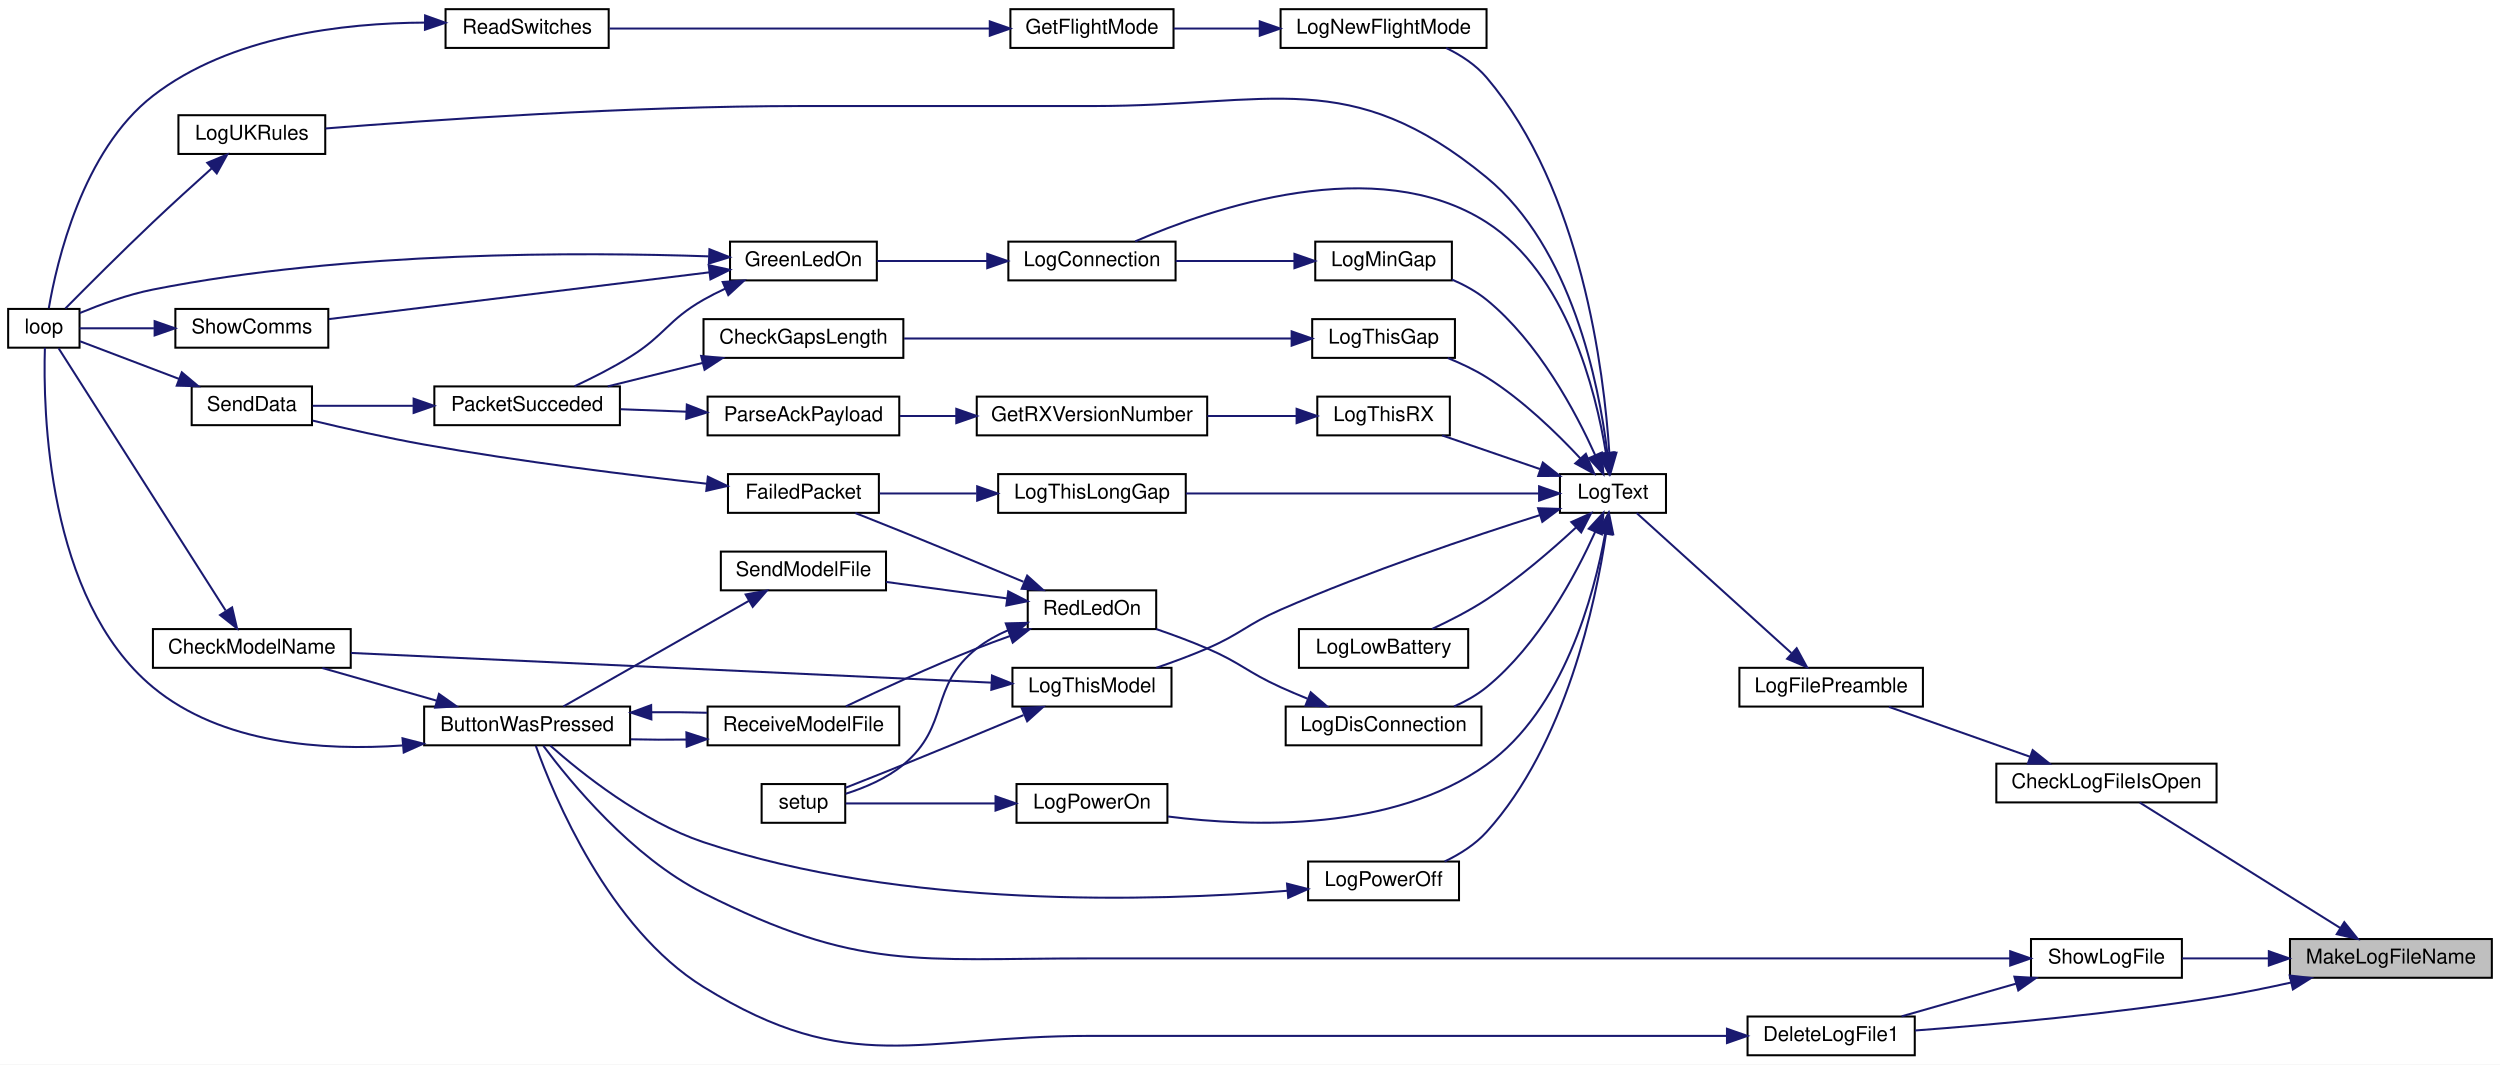
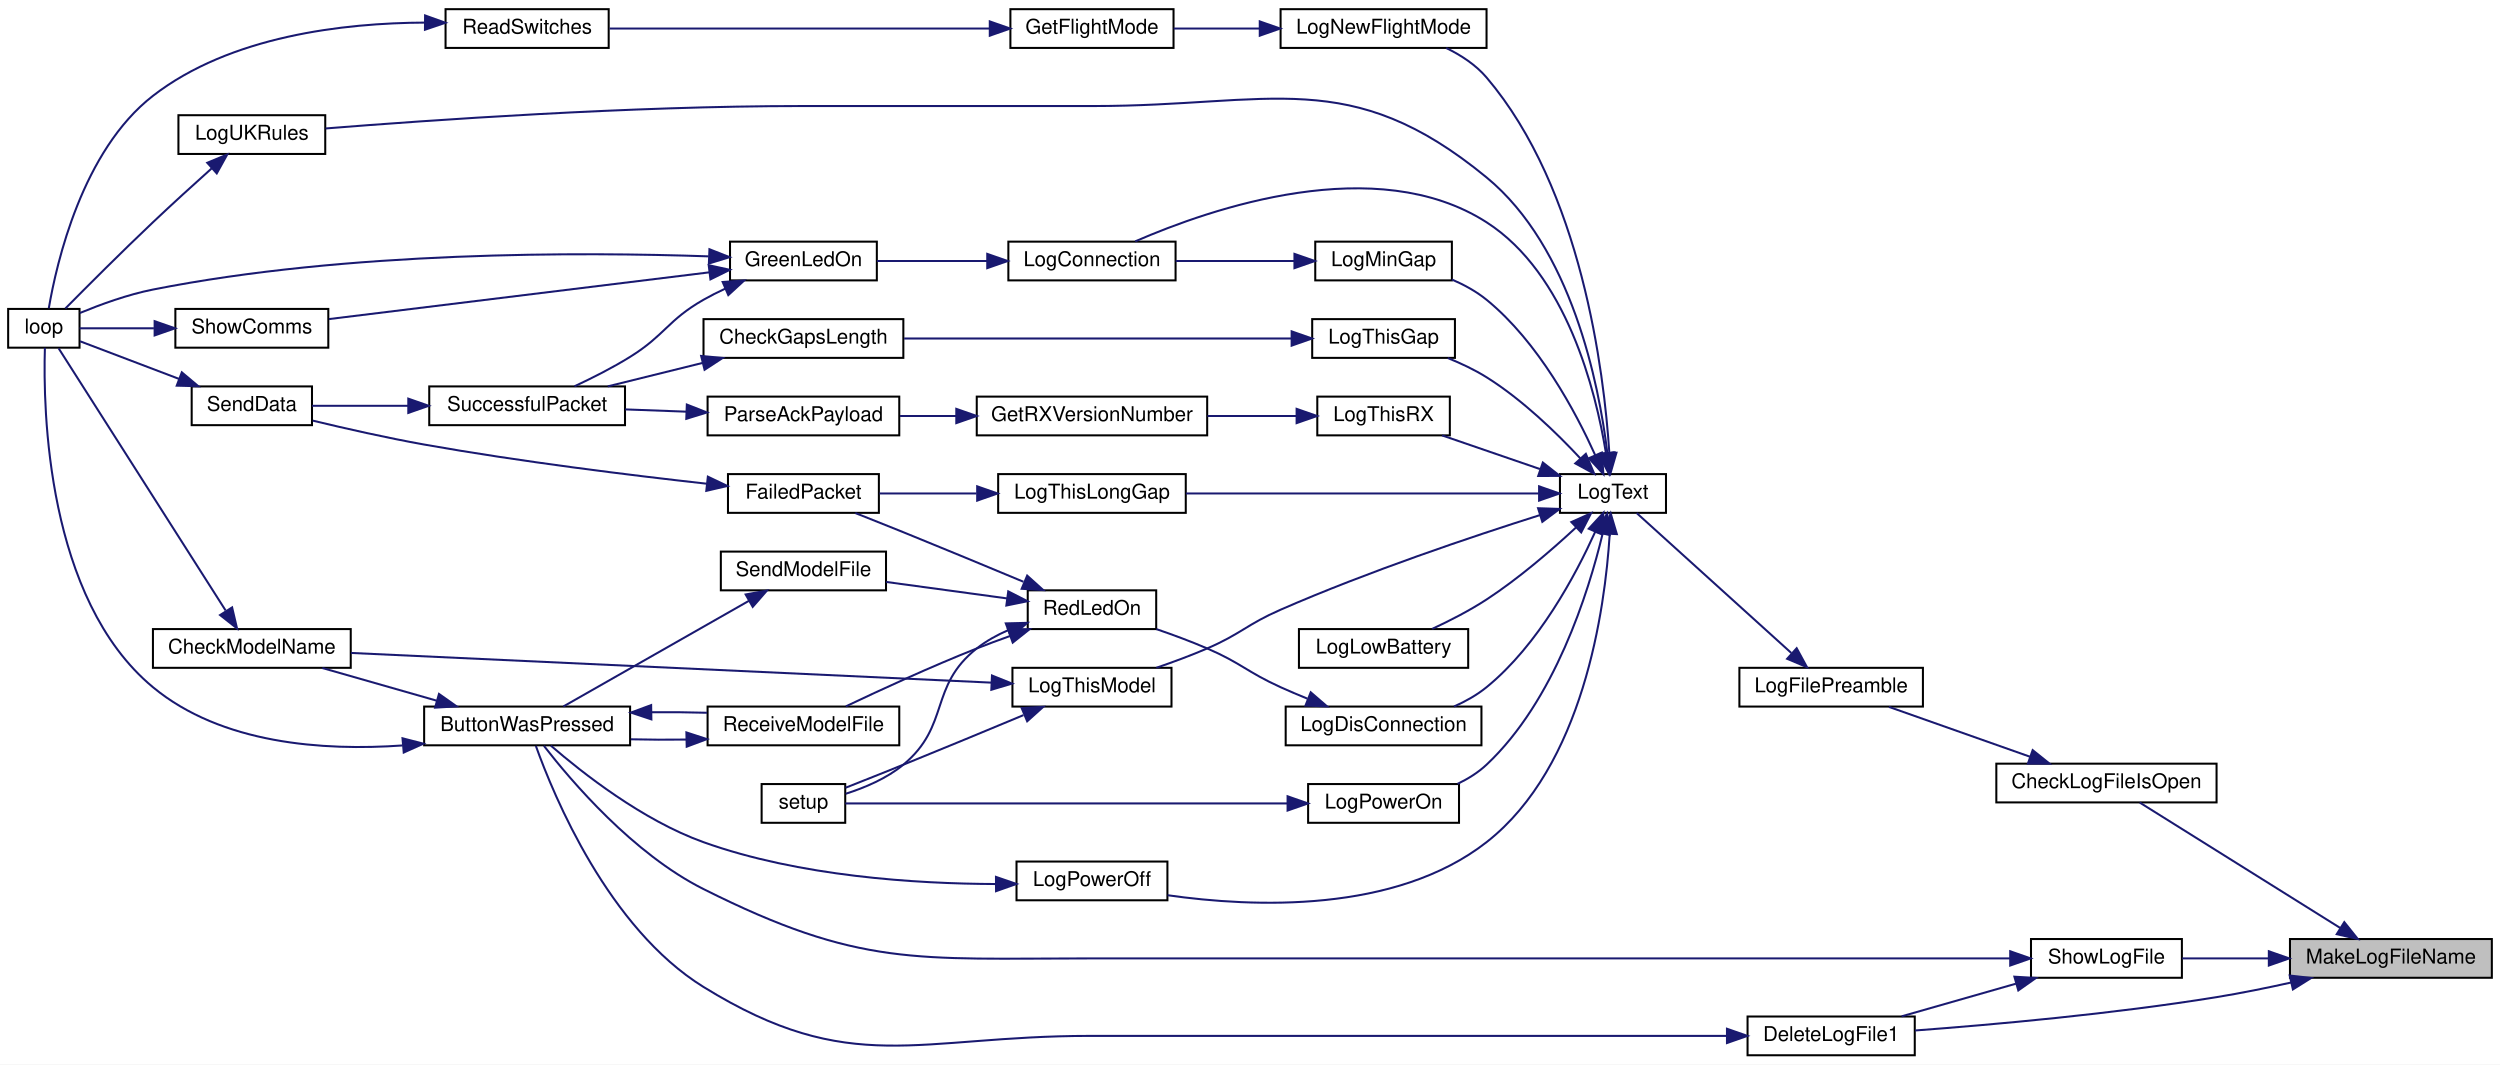
<svg xmlns="http://www.w3.org/2000/svg" xmlns:xlink="http://www.w3.org/1999/xlink" width="1226pt" height="522pt" viewBox="0.00 0.00 1226.00 522.00">
  <g id="graph0" class="graph" transform="scale(1 1) rotate(0) translate(4 518)">
    <polygon fill="white" stroke="transparent" points="-4,4 -4,-518 1222,-518 1222,4 -4,4" />
    <g id="node1" class="node">
      <g id="a_node1">
        <a xlink:title=" ">
          <polygon fill="#bfbfbf" stroke="black" points="1119,-38.5 1119,-57.5 1218,-57.5 1218,-38.5 1119,-38.5" />
          <text text-anchor="middle" x="1168.5" y="-45.5" font-family="Helvetica,sans-Serif" font-size="10.00">MakeLogFileName</text>
        </a>
      </g>
    </g>
    <g id="node2" class="node">
      <g id="a_node2">
        <a xlink:href="_transmitter_code_2src_2main_8cpp.html#ac45f2f949ccfa372a8cbab3ef0b8caa8" target="_top" xlink:title=" ">
          <polygon fill="white" stroke="black" points="975,-124.5 975,-143.5 1083,-143.5 1083,-124.5 975,-124.5" />
          <text text-anchor="middle" x="1029" y="-131.5" font-family="Helvetica,sans-Serif" font-size="10.00">CheckLogFileIsOpen</text>
        </a>
      </g>
    </g>
    <g id="edge1" class="edge">
      <path fill="none" stroke="midnightblue" d="M1143.78,-62.84C1115.54,-80.5 1069.2,-109.48 1045.31,-124.43" />
      <polygon fill="midnightblue" stroke="midnightblue" points="1145.64,-65.8 1152.26,-57.53 1141.93,-59.87 1145.64,-65.8" />
    </g>
    <g id="node34" class="node">
      <g id="a_node34">
        <a xlink:href="_transmitter_code_2src_2main_8cpp.html#ad33b86f6d4eba7a21e57c1a5ba76281a" target="_top" xlink:title=" ">
          <polygon fill="white" stroke="black" points="853,-0.5 853,-19.5 935,-19.5 935,-0.5 853,-0.5" />
          <text text-anchor="middle" x="894" y="-7.5" font-family="Helvetica,sans-Serif" font-size="10.00">DeleteLogFile1</text>
        </a>
      </g>
    </g>
    <g id="edge50" class="edge">
      <path fill="none" stroke="midnightblue" d="M1119.64,-36.19C1107.73,-33.54 1094.94,-30.94 1083,-29 1032.32,-20.77 973.35,-15.5 935.16,-12.65" />
      <polygon fill="midnightblue" stroke="midnightblue" points="1118.88,-39.6 1129.41,-38.41 1120.44,-32.78 1118.88,-39.6" />
    </g>
    <g id="node35" class="node">
      <g id="a_node35">
        <a xlink:href="_transmitter_code_2src_2main_8cpp.html#af5df157d4ece6b40a9ce7a60faeca569" target="_top" xlink:title=" ">
          <polygon fill="white" stroke="black" points="992,-38.5 992,-57.5 1066,-57.5 1066,-38.5 992,-38.5" />
          <text text-anchor="middle" x="1029" y="-45.5" font-family="Helvetica,sans-Serif" font-size="10.00">ShowLogFile</text>
        </a>
      </g>
    </g>
    <g id="edge52" class="edge">
      <path fill="none" stroke="midnightblue" d="M1108.33,-48C1093.99,-48 1079.08,-48 1066.17,-48" />
      <polygon fill="midnightblue" stroke="midnightblue" points="1108.64,-51.5 1118.64,-48 1108.64,-44.5 1108.64,-51.5" />
    </g>
    <g id="node3" class="node">
      <g id="a_node3">
        <a xlink:href="_transmitter_code_2src_2main_8cpp.html#a99a51dbad5d686ca711e982f82cbcada" target="_top" xlink:title=" ">
          <polygon fill="white" stroke="black" points="849,-171.5 849,-190.5 939,-190.5 939,-171.5 849,-171.5" />
          <text text-anchor="middle" x="894" y="-178.5" font-family="Helvetica,sans-Serif" font-size="10.00">LogFilePreamble</text>
        </a>
      </g>
    </g>
    <g id="edge2" class="edge">
      <path fill="none" stroke="midnightblue" d="M991.48,-146.91C969.62,-154.63 942.31,-164.28 922.33,-171.34" />
      <polygon fill="midnightblue" stroke="midnightblue" points="992.82,-150.14 1001.09,-143.51 990.49,-143.54 992.82,-150.14" />
    </g>
    <g id="node4" class="node">
      <g id="a_node4">
        <a xlink:href="_transmitter_code_2src_2main_8cpp.html#add8d8f400f1c1c4a5add52736cdf94ca" target="_top" xlink:title=" ">
          <polygon fill="white" stroke="black" points="761,-266.5 761,-285.5 813,-285.5 813,-266.5 761,-266.5" />
          <text text-anchor="middle" x="787" y="-273.5" font-family="Helvetica,sans-Serif" font-size="10.00">LogText</text>
        </a>
      </g>
    </g>
    <g id="edge3" class="edge">
      <path fill="none" stroke="midnightblue" d="M874.47,-197.77C852.43,-217.7 816.41,-250.29 798.63,-266.39" />
      <polygon fill="midnightblue" stroke="midnightblue" points="877.09,-200.11 882.16,-190.81 872.4,-194.92 877.09,-200.11" />
    </g>
    <g id="node5" class="node">
      <g id="a_node5">
        <a xlink:href="_transmitter_code_2src_2main_8cpp.html#aaa3e86084c43b049d52d7d62c58a00b9" target="_top" xlink:title=" ">
          <polygon fill="white" stroke="black" points="490.5,-380.5 490.5,-399.5 572.5,-399.5 572.5,-380.5 490.5,-380.5" />
          <text text-anchor="middle" x="531.5" y="-387.5" font-family="Helvetica,sans-Serif" font-size="10.00">LogConnection</text>
        </a>
      </g>
    </g>
    <g id="edge4" class="edge">
      <path fill="none" stroke="midnightblue" d="M783.54,-295.88C778.57,-326.38 764.25,-383.82 725,-409 670.87,-443.73 590.01,-415.87 552.69,-399.62" />
      <polygon fill="midnightblue" stroke="midnightblue" points="787.05,-296.03 785.02,-285.63 780.12,-295.03 787.05,-296.03" />
    </g>
    <g id="node11" class="node">
      <g id="a_node11">
        <a xlink:href="_transmitter_code_2src_2main_8cpp.html#a2d5ec5fd5ed62d5b7b071fabe2225405" target="_top" xlink:title=" ">
          <polygon fill="white" stroke="black" points="626.5,-152.5 626.5,-171.5 722.5,-171.5 722.5,-152.5 626.5,-152.5" />
          <text text-anchor="middle" x="674.5" y="-159.5" font-family="Helvetica,sans-Serif" font-size="10.00">LogDisConnection</text>
        </a>
      </g>
    </g>
    <g id="edge12" class="edge">
      <path fill="none" stroke="midnightblue" d="M778.31,-257.25C768.74,-236.03 750.47,-201.74 725,-181 720.29,-177.16 714.72,-174.04 709.04,-171.52" />
      <polygon fill="midnightblue" stroke="midnightblue" points="775.13,-258.71 782.31,-266.5 781.55,-255.93 775.13,-258.71" />
    </g>
    <g id="node19" class="node">
      <g id="a_node19">
        <a xlink:href="_transmitter_code_2src_2main_8cpp.html#aac4334531357e4221222c7fc8c5cf817" target="_top" xlink:title=" ">
          <polygon fill="white" stroke="black" points="633,-190.5 633,-209.5 716,-209.5 716,-190.5 633,-190.5" />
          <text text-anchor="middle" x="674.5" y="-197.5" font-family="Helvetica,sans-Serif" font-size="10.00">LogLowBattery</text>
        </a>
      </g>
    </g>
    <g id="edge25" class="edge">
      <path fill="none" stroke="midnightblue" d="M768.93,-259.38C757.19,-248.48 740.9,-234.39 725,-224 716.68,-218.57 706.96,-213.59 698.33,-209.59" />
      <polygon fill="midnightblue" stroke="midnightblue" points="766.6,-261.99 776.27,-266.32 771.41,-256.91 766.6,-261.99" />
    </g>
    <g id="node20" class="node">
      <g id="a_node20">
        <a xlink:href="_transmitter_code_2src_2main_8cpp.html#af7b3b351c80f0b43c13a4ccb440b2f2e" target="_top" xlink:title=" ">
          <polygon fill="white" stroke="black" points="641,-380.5 641,-399.5 708,-399.5 708,-380.5 641,-380.5" />
          <text text-anchor="middle" x="674.5" y="-387.5" font-family="Helvetica,sans-Serif" font-size="10.00">LogMinGap</text>
        </a>
      </g>
    </g>
    <g id="edge26" class="edge">
      <path fill="none" stroke="midnightblue" d="M778.31,-294.75C768.74,-315.97 750.47,-350.26 725,-371 720,-375.07 714.04,-378.33 708.01,-380.93" />
      <polygon fill="midnightblue" stroke="midnightblue" points="781.55,-296.07 782.31,-285.5 775.13,-293.29 781.55,-296.07" />
    </g>
    <g id="node21" class="node">
      <g id="a_node21">
        <a xlink:href="_transmitter_code_2src_2main_8cpp.html#a7e5a974cd293dd1cef082de89041c488" target="_top" xlink:title=" ">
          <polygon fill="white" stroke="black" points="624,-494.5 624,-513.5 725,-513.5 725,-494.5 624,-494.5" />
          <text text-anchor="middle" x="674.5" y="-501.5" font-family="Helvetica,sans-Serif" font-size="10.00">LogNewFlightMode</text>
        </a>
      </g>
    </g>
    <g id="edge28" class="edge">
      <path fill="none" stroke="midnightblue" d="M785.21,-296.01C782.63,-335.68 771.66,-425.16 725,-480 719.74,-486.18 712.52,-490.91 705.21,-494.46" />
      <polygon fill="midnightblue" stroke="midnightblue" points="788.71,-295.98 785.75,-285.81 781.72,-295.61 788.71,-295.98" />
    </g>
    <g id="node24" class="node">
      <g id="a_node24">
        <a xlink:href="_transmitter_code_2src_2main_8cpp.html#a31e9d94f45a152e1cbc436284799ca37" target="_top" xlink:title=" ">
-           <polygon fill="white" stroke="black" points="637.5,-76.5 637.5,-95.5 711.5,-95.5 711.5,-76.5 637.5,-76.5" />
-           <text text-anchor="middle" x="674.5" y="-83.5" font-family="Helvetica,sans-Serif" font-size="10.00">LogPowerOff</text>
+           <polygon fill="white" stroke="black" points="494.5,-76.5 494.5,-95.5 568.5,-95.5 568.5,-76.5 494.5,-76.5" />
+           <text text-anchor="middle" x="531.5" y="-83.5" font-family="Helvetica,sans-Serif" font-size="10.00">LogPowerOff</text>
        </a>
      </g>
    </g>
    <g id="edge32" class="edge">
-       <path fill="none" stroke="midnightblue" d="M783.63,-256.5C778.58,-222.75 763.88,-152.94 725,-110 719.42,-103.84 711.92,-99.1 704.44,-95.52" />
-       <polygon fill="midnightblue" stroke="midnightblue" points="780.17,-257.04 784.99,-266.48 787.11,-256.1 780.17,-257.04" />
+       <path fill="none" stroke="midnightblue" d="M785.39,-255.87C783.08,-219.25 772.51,-142.12 725,-105 680.28,-70.06 610.71,-72.97 568.59,-78.98" />
+       <polygon fill="midnightblue" stroke="midnightblue" points="781.91,-256.41 785.88,-266.23 788.9,-256.07 781.91,-256.41" />
    </g>
    <g id="node25" class="node">
      <g id="a_node25">
        <a xlink:href="_transmitter_code_2src_2main_8cpp.html#a7d93a2500f52d72210903c46a85ce820" target="_top" xlink:title=" ">
-           <polygon fill="white" stroke="black" points="494.5,-114.5 494.5,-133.5 568.5,-133.5 568.5,-114.5 494.5,-114.5" />
-           <text text-anchor="middle" x="531.5" y="-121.5" font-family="Helvetica,sans-Serif" font-size="10.00">LogPowerOn</text>
+           <polygon fill="white" stroke="black" points="637.5,-114.5 637.5,-133.5 711.5,-133.5 711.5,-114.5 637.5,-114.5" />
+           <text text-anchor="middle" x="674.5" y="-121.5" font-family="Helvetica,sans-Serif" font-size="10.00">LogPowerOn</text>
        </a>
      </g>
    </g>
    <g id="edge34" class="edge">
-       <path fill="none" stroke="midnightblue" d="M783.15,-256.14C777.7,-226.15 762.78,-169.95 725,-143 679.07,-110.24 610.52,-112.29 568.82,-117.58" />
-       <polygon fill="midnightblue" stroke="midnightblue" points="779.73,-256.94 784.8,-266.24 786.64,-255.8 779.73,-256.94" />
+       <path fill="none" stroke="midnightblue" d="M781.89,-256.11C774.97,-227.39 758.36,-174.31 725,-143 720.91,-139.16 715.95,-136.07 710.78,-133.59" />
+       <polygon fill="midnightblue" stroke="midnightblue" points="778.54,-257.17 784.15,-266.16 785.37,-255.63 778.54,-257.17" />
    </g>
    <g id="node26" class="node">
      <g id="a_node26">
        <a xlink:href="_transmitter_code_2src_2main_8cpp.html#a1fadc7cdd854f8b3628b622da5417d8b" target="_top" xlink:title=" ">
          <polygon fill="white" stroke="black" points="639.5,-342.5 639.5,-361.5 709.5,-361.5 709.5,-342.5 639.5,-342.5" />
          <text text-anchor="middle" x="674.5" y="-349.5" font-family="Helvetica,sans-Serif" font-size="10.00">LogThisGap</text>
        </a>
      </g>
    </g>
    <g id="edge36" class="edge">
      <path fill="none" stroke="midnightblue" d="M771.04,-293.16C759.48,-305.57 742.54,-322.03 725,-333 719.15,-336.66 712.47,-339.81 705.97,-342.43" />
      <polygon fill="midnightblue" stroke="midnightblue" points="773.7,-295.44 777.81,-285.68 768.51,-290.74 773.7,-295.44" />
    </g>
    <g id="node28" class="node">
      <g id="a_node28">
        <a xlink:href="_transmitter_code_2src_2main_8cpp.html#afd409fe008843b50c3e2ff697558d4d5" target="_top" xlink:title=" ">
          <polygon fill="white" stroke="black" points="485.5,-266.5 485.5,-285.5 577.5,-285.5 577.5,-266.5 485.5,-266.5" />
          <text text-anchor="middle" x="531.5" y="-273.5" font-family="Helvetica,sans-Serif" font-size="10.00">LogThisLongGap</text>
        </a>
      </g>
    </g>
    <g id="edge39" class="edge">
      <path fill="none" stroke="midnightblue" d="M750.56,-276C705.32,-276 627.02,-276 577.59,-276" />
      <polygon fill="midnightblue" stroke="midnightblue" points="750.77,-279.5 760.77,-276 750.77,-272.5 750.77,-279.5" />
    </g>
    <g id="node29" class="node">
      <g id="a_node29">
        <a xlink:href="_transmitter_code_2src_2main_8cpp.html#a83944fc0ecaab86d0bbb0802e99e5084" target="_top" xlink:title=" ">
          <polygon fill="white" stroke="black" points="492.5,-171.5 492.5,-190.5 570.5,-190.5 570.5,-171.5 492.5,-171.5" />
          <text text-anchor="middle" x="531.5" y="-178.5" font-family="Helvetica,sans-Serif" font-size="10.00">LogThisModel</text>
        </a>
      </g>
    </g>
    <g id="edge41" class="edge">
      <path fill="none" stroke="midnightblue" d="M751.16,-265.39C717.96,-254.89 666.83,-237.72 624,-219 607.42,-211.76 604.61,-207.17 588,-200 580.05,-196.57 571.26,-193.32 563.07,-190.51" />
      <polygon fill="midnightblue" stroke="midnightblue" points="750.27,-268.77 760.86,-268.42 752.36,-262.09 750.27,-268.77" />
    </g>
    <g id="node30" class="node">
      <g id="a_node30">
        <a xlink:href="_transmitter_code_2src_2main_8cpp.html#a900aa27c1353238593c276186d960912" target="_top" xlink:title=" ">
          <polygon fill="white" stroke="black" points="642,-304.5 642,-323.5 707,-323.5 707,-304.5 642,-304.5" />
          <text text-anchor="middle" x="674.5" y="-311.5" font-family="Helvetica,sans-Serif" font-size="10.00">LogThisRX</text>
        </a>
      </g>
    </g>
    <g id="edge44" class="edge">
      <path fill="none" stroke="midnightblue" d="M751.18,-287.98C735.7,-293.3 717.73,-299.48 703.19,-304.48" />
      <polygon fill="midnightblue" stroke="midnightblue" points="752.61,-291.18 760.93,-284.62 750.33,-284.57 752.61,-291.18" />
    </g>
    <g id="node33" class="node">
      <g id="a_node33">
        <a xlink:href="_transmitter_code_2src_2main_8cpp.html#afe8648b7a9a00742332cb5967fc1ad14" target="_top" xlink:title=" ">
          <polygon fill="white" stroke="black" points="83.5,-442.5 83.5,-461.5 155.5,-461.5 155.5,-442.5 83.5,-442.5" />
          <text text-anchor="middle" x="119.5" y="-449.5" font-family="Helvetica,sans-Serif" font-size="10.00">LogUKRules</text>
        </a>
      </g>
    </g>
    <g id="edge48" class="edge">
      <path fill="none" stroke="midnightblue" d="M784.2,-296.25C780.07,-329.82 766.77,-396.67 725,-431 657.82,-486.21 619.46,-466 532.5,-466 532.5,-466 532.5,-466 389,-466 305.21,-466 206.92,-459.12 155.65,-455" />
      <polygon fill="midnightblue" stroke="midnightblue" points="787.72,-296.19 785.31,-285.88 780.76,-295.45 787.72,-296.19" />
    </g>
    <g id="node6" class="node">
      <g id="a_node6">
        <a xlink:href="_transmitter_code_2src_2main_8cpp.html#a62e53eb9359c32b666e3386d62c57037" target="_top" xlink:title=" ">
          <polygon fill="white" stroke="black" points="354,-380.5 354,-399.5 426,-399.5 426,-380.5 354,-380.5" />
          <text text-anchor="middle" x="390" y="-387.5" font-family="Helvetica,sans-Serif" font-size="10.00">GreenLedOn</text>
        </a>
      </g>
    </g>
    <g id="edge5" class="edge">
      <path fill="none" stroke="midnightblue" d="M480.13,-390C462.2,-390 442.42,-390 426.05,-390" />
      <polygon fill="midnightblue" stroke="midnightblue" points="480.15,-393.5 490.15,-390 480.15,-386.5 480.15,-393.5" />
    </g>
    <g id="node7" class="node">
      <g id="a_node7">
        <a xlink:href="_transmitter_code_2src_2main_8cpp.html#ad3cb30894c94eb016e98bdcaa899ac86" target="_top" xlink:title=" ">
          <polygon fill="white" stroke="black" points="0,-347.5 0,-366.5 35,-366.5 35,-347.5 0,-347.5" />
          <text text-anchor="middle" x="17.5" y="-354.5" font-family="Helvetica,sans-Serif" font-size="10.00">loop</text>
        </a>
      </g>
    </g>
    <g id="edge6" class="edge">
      <path fill="none" stroke="midnightblue" d="M343.51,-392.28C281.32,-394.43 166.57,-394.94 71,-376 58.64,-373.55 45.29,-368.69 35.15,-364.5" />
      <polygon fill="midnightblue" stroke="midnightblue" points="343.91,-395.77 353.77,-391.89 343.64,-388.77 343.91,-395.77" />
    </g>
    <g id="node8" class="node">
      <g id="a_node8">
-         <a xlink:href="_radio_functions_8cpp.html#aea1060b3adfcea6ce7106cf88e42279b" target="_top" xlink:title=" ">
-           <polygon fill="white" stroke="black" points="209,-309.5 209,-328.5 300,-328.5 300,-309.5 209,-309.5" />
-           <text text-anchor="middle" x="254.5" y="-316.5" font-family="Helvetica,sans-Serif" font-size="10.00">PacketSucceded</text>
-         </a>
-       </g>
-     </g>
-     <g id="edge7" class="edge">
-       <path fill="none" stroke="midnightblue" d="M351.75,-376.49C348.05,-374.78 344.4,-372.94 341,-371 323.4,-360.95 322.21,-353.7 305,-343 296.4,-337.65 286.44,-332.62 277.71,-328.56" />
-       <polygon fill="midnightblue" stroke="midnightblue" points="350.39,-379.71 360.96,-380.45 353.16,-373.28 350.39,-379.71" />
-     </g>
-     <g id="node10" class="node">
-       <g id="a_node10">
        <a xlink:href="_transmitter_code_2src_2main_8cpp.html#a5d3a46c21927cf7a3031a1e68e0b7b48" target="_top" xlink:title="SHOW COMMS.">
          <polygon fill="white" stroke="black" points="82,-347.5 82,-366.5 157,-366.5 157,-347.5 82,-347.5" />
          <text text-anchor="middle" x="119.5" y="-354.5" font-family="Helvetica,sans-Serif" font-size="10.00">ShowComms</text>
        </a>
      </g>
    </g>
-     <g id="edge10" class="edge">
+     <g id="edge7" class="edge">
      <path fill="none" stroke="midnightblue" d="M343.87,-384.45C291.44,-378.01 205.94,-367.5 157.33,-361.53" />
      <polygon fill="midnightblue" stroke="midnightblue" points="343.55,-387.94 353.9,-385.69 344.4,-380.99 343.55,-387.94" />
    </g>
    <g id="node9" class="node">
      <g id="a_node9">
+         <a xlink:href="_radio_functions_8cpp.html#a1c11bb6771548de7d96723045b922620" target="_top" xlink:title=" ">
+           <polygon fill="white" stroke="black" points="206.5,-309.5 206.5,-328.5 302.5,-328.5 302.5,-309.5 206.5,-309.5" />
+           <text text-anchor="middle" x="254.5" y="-316.5" font-family="Helvetica,sans-Serif" font-size="10.00">SuccessfulPacket</text>
+         </a>
+       </g>
+     </g>
+     <g id="edge9" class="edge">
+       <path fill="none" stroke="midnightblue" d="M351.75,-376.49C348.05,-374.78 344.4,-372.94 341,-371 323.4,-360.95 322.21,-353.7 305,-343 296.4,-337.65 286.44,-332.62 277.71,-328.56" />
+       <polygon fill="midnightblue" stroke="midnightblue" points="350.39,-379.71 360.96,-380.45 353.16,-373.28 350.39,-379.71" />
+     </g>
+     <g id="edge8" class="edge">
+       <path fill="none" stroke="midnightblue" d="M71.48,-357C58.41,-357 45.07,-357 35.04,-357" />
+       <polygon fill="midnightblue" stroke="midnightblue" points="71.83,-360.5 81.83,-357 71.83,-353.5 71.83,-360.5" />
+     </g>
+     <g id="node10" class="node">
+       <g id="a_node10">
        <a xlink:href="_radio_functions_8cpp.html#a049bfb836e7aa4a3a48a1a4bd225fafc" target="_top" xlink:title=" ">
          <polygon fill="white" stroke="black" points="90,-309.5 90,-328.5 149,-328.5 149,-309.5 90,-309.5" />
          <text text-anchor="middle" x="119.5" y="-316.5" font-family="Helvetica,sans-Serif" font-size="10.00">SendData</text>
        </a>
      </g>
    </g>
-     <g id="edge8" class="edge">
-       <path fill="none" stroke="midnightblue" d="M198.51,-319C181.65,-319 163.76,-319 149.38,-319" />
-       <polygon fill="midnightblue" stroke="midnightblue" points="198.84,-322.5 208.84,-319 198.84,-315.5 198.84,-322.5" />
-     </g>
-     <g id="edge9" class="edge">
+     <g id="edge10" class="edge">
+       <path fill="none" stroke="midnightblue" d="M196.21,-319C179.89,-319 162.82,-319 149.03,-319" />
+       <polygon fill="midnightblue" stroke="midnightblue" points="196.23,-322.5 206.23,-319 196.23,-315.5 196.23,-322.5" />
+     </g>
+     <g id="edge11" class="edge">
      <path fill="none" stroke="midnightblue" d="M83.91,-332.14C67.44,-338.4 48.49,-345.6 35.24,-350.64" />
      <polygon fill="midnightblue" stroke="midnightblue" points="85.16,-335.41 93.27,-328.59 82.67,-328.87 85.16,-335.41" />
-     </g>
-     <g id="edge11" class="edge">
-       <path fill="none" stroke="midnightblue" d="M71.48,-357C58.41,-357 45.07,-357 35.04,-357" />
-       <polygon fill="midnightblue" stroke="midnightblue" points="71.83,-360.5 81.83,-357 71.83,-353.5 71.83,-360.5" />
    </g>
    <g id="node12" class="node">
      <g id="a_node12">
        <a xlink:href="_transmitter_code_2src_2main_8cpp.html#a7d34cec6e8edc20c8b50424e15dcc7c7" target="_top" xlink:title=" ">
          <polygon fill="white" stroke="black" points="500,-209.5 500,-228.5 563,-228.5 563,-209.5 500,-209.5" />
          <text text-anchor="middle" x="531.5" y="-216.5" font-family="Helvetica,sans-Serif" font-size="10.00">RedLedOn</text>
        </a>
      </g>
    </g>
    <g id="edge13" class="edge">
      <path fill="none" stroke="midnightblue" d="M637.15,-175.38C632.69,-177.19 628.22,-179.09 624,-181 607.53,-188.48 604.61,-192.83 588,-200 580.05,-203.43 571.26,-206.68 563.07,-209.49" />
      <polygon fill="midnightblue" stroke="midnightblue" points="638.78,-178.5 646.8,-171.58 636.21,-171.99 638.78,-178.5" />
    </g>
    <g id="node13" class="node">
      <g id="a_node13">
        <a xlink:href="_radio_functions_8cpp.html#a5fbd3c8613a4163425c94965704ce5f8" target="_top" xlink:title=" ">
          <polygon fill="white" stroke="black" points="353,-266.5 353,-285.5 427,-285.5 427,-266.5 353,-266.5" />
          <text text-anchor="middle" x="390" y="-273.5" font-family="Helvetica,sans-Serif" font-size="10.00">FailedPacket</text>
        </a>
      </g>
    </g>
    <g id="edge14" class="edge">
      <path fill="none" stroke="midnightblue" d="M497.9,-232.7C480.45,-239.98 458.59,-249.06 439,-257 431.36,-260.1 423.01,-263.42 415.45,-266.41" />
      <polygon fill="midnightblue" stroke="midnightblue" points="499.73,-235.72 507.61,-228.63 497.03,-229.26 499.73,-235.72" />
    </g>
    <g id="node14" class="node">
      <g id="a_node14">
        <a xlink:href="_transmitter_code_2src_2main_8cpp.html#ab7c9edf843c732d7fe296564f39bc0dc" target="_top" xlink:title="RECEIVE A MODEL FILE.">
          <polygon fill="white" stroke="black" points="343,-152.5 343,-171.5 437,-171.5 437,-152.5 343,-152.5" />
          <text text-anchor="middle" x="390" y="-159.5" font-family="Helvetica,sans-Serif" font-size="10.00">ReceiveModelFile</text>
        </a>
      </g>
    </g>
    <g id="edge16" class="edge">
      <path fill="none" stroke="midnightblue" d="M491.22,-206.07C485.74,-204.12 480.21,-202.06 475,-200 452.68,-191.15 427.68,-179.63 410.8,-171.6" />
      <polygon fill="midnightblue" stroke="midnightblue" points="490.34,-209.47 500.93,-209.46 492.64,-202.86 490.34,-209.47" />
    </g>
    <g id="node17" class="node">
      <g id="a_node17">
        <a xlink:href="_transmitter_code_2src_2main_8cpp.html#a58c67a975068930341f0663e0a08c9d3" target="_top" xlink:title="SEND A MODEL FILE.">
          <polygon fill="white" stroke="black" points="349.5,-228.5 349.5,-247.5 430.5,-247.5 430.5,-228.5 349.5,-228.5" />
          <text text-anchor="middle" x="390" y="-235.5" font-family="Helvetica,sans-Serif" font-size="10.00">SendModelFile</text>
        </a>
      </g>
    </g>
    <g id="edge22" class="edge">
      <path fill="none" stroke="midnightblue" d="M489.9,-224.53C471.21,-227.08 449.12,-230.08 430.56,-232.61" />
      <polygon fill="midnightblue" stroke="midnightblue" points="490.45,-227.99 499.89,-223.17 489.51,-221.05 490.45,-227.99" />
    </g>
    <g id="node18" class="node">
      <g id="a_node18">
        <a xlink:href="_transmitter_code_2src_2main_8cpp.html#a4fc01d736fe50cf5b977f755b675f11d" target="_top" xlink:title=" ">
          <polygon fill="white" stroke="black" points="369.5,-114.5 369.5,-133.5 410.5,-133.5 410.5,-114.5 369.5,-114.5" />
          <text text-anchor="middle" x="390" y="-121.5" font-family="Helvetica,sans-Serif" font-size="10.00">setup</text>
        </a>
      </g>
    </g>
    <g id="edge24" class="edge">
      <path fill="none" stroke="midnightblue" d="M490.47,-209.01C484.95,-206.6 479.61,-203.64 475,-200 451.49,-181.42 462.07,-162.12 439,-143 430.86,-136.25 420.02,-131.69 410.71,-128.73" />
      <polygon fill="midnightblue" stroke="midnightblue" points="489.24,-212.29 499.83,-212.56 491.72,-205.74 489.24,-212.29" />
    </g>
    <g id="edge15" class="edge">
      <path fill="none" stroke="midnightblue" d="M342.56,-280.79C305.03,-284.96 250.92,-291.64 204,-300 185.7,-303.26 165.37,-307.87 149.35,-311.73" />
      <polygon fill="midnightblue" stroke="midnightblue" points="343.13,-284.25 352.69,-279.68 342.37,-277.29 343.13,-284.25" />
    </g>
    <g id="node15" class="node">
      <g id="a_node15">
        <a xlink:href="_transmitter_code_2src_2main_8cpp.html#a804fdbdd5eab4c596bbe8a23eecbe4d5" target="_top" xlink:title=" ">
          <polygon fill="white" stroke="black" points="204,-152.5 204,-171.5 305,-171.5 305,-152.5 204,-152.5" />
          <text text-anchor="middle" x="254.5" y="-159.5" font-family="Helvetica,sans-Serif" font-size="10.00">ButtonWasPressed</text>
        </a>
      </g>
    </g>
    <g id="edge17" class="edge">
      <path fill="none" stroke="midnightblue" d="M332.61,-155.32C323.57,-155.19 314.26,-155.24 305.38,-155.45" />
      <polygon fill="midnightblue" stroke="midnightblue" points="332.61,-158.82 342.68,-155.54 332.76,-151.83 332.61,-158.82" />
    </g>
    <g id="edge20" class="edge">
      <path fill="none" stroke="midnightblue" d="M193.44,-152.43C154.34,-149.67 104.54,-153.19 71,-181 18.72,-224.35 17.09,-317.4 18.02,-347.44" />
      <polygon fill="midnightblue" stroke="midnightblue" points="193.39,-155.94 203.65,-153.3 193.99,-148.96 193.39,-155.94" />
    </g>
    <g id="edge21" class="edge">
      <path fill="none" stroke="midnightblue" d="M315.55,-168.72C324.65,-168.8 333.93,-168.72 342.68,-168.46" />
      <polygon fill="midnightblue" stroke="midnightblue" points="315.43,-165.22 305.38,-168.55 315.32,-172.22 315.43,-165.22" />
    </g>
    <g id="node16" class="node">
      <g id="a_node16">
        <a xlink:href="_transmitter_code_2src_2main_8cpp.html#a984cb52354a84c45e9e41f396a1c5e92" target="_top" xlink:title=" ">
          <polygon fill="white" stroke="black" points="71,-190.5 71,-209.5 168,-209.5 168,-190.5 71,-190.5" />
          <text text-anchor="middle" x="119.5" y="-197.5" font-family="Helvetica,sans-Serif" font-size="10.00">CheckModelName</text>
        </a>
      </g>
    </g>
    <g id="edge18" class="edge">
      <path fill="none" stroke="midnightblue" d="M210.13,-174.39C191.92,-179.59 171.06,-185.55 154.05,-190.41" />
      <polygon fill="midnightblue" stroke="midnightblue" points="211.28,-177.7 219.94,-171.59 209.36,-170.97 211.28,-177.7" />
    </g>
    <g id="edge19" class="edge">
      <path fill="none" stroke="midnightblue" d="M106.64,-218.62C85.29,-252.14 41.1,-321.52 24.75,-347.18" />
      <polygon fill="midnightblue" stroke="midnightblue" points="109.82,-220.14 112.24,-209.82 103.92,-216.38 109.82,-220.14" />
    </g>
    <g id="edge23" class="edge">
      <path fill="none" stroke="midnightblue" d="M363.26,-223.35C336.43,-208.07 295.17,-184.58 272.27,-171.55" />
      <polygon fill="midnightblue" stroke="midnightblue" points="361.67,-226.47 372.09,-228.37 365.13,-220.39 361.67,-226.47" />
    </g>
    <g id="edge27" class="edge">
      <path fill="none" stroke="midnightblue" d="M630.61,-390C612.16,-390 590.7,-390 572.57,-390" />
      <polygon fill="midnightblue" stroke="midnightblue" points="630.8,-393.5 640.8,-390 630.8,-386.5 630.8,-393.5" />
    </g>
    <g id="node22" class="node">
      <g id="a_node22">
        <a xlink:href="_transmitter_code_2src_2main_8cpp.html#adf35f0ced7990f813a783d0ecd33bf64" target="_top" xlink:title=" ">
          <polygon fill="white" stroke="black" points="491.5,-494.5 491.5,-513.5 571.5,-513.5 571.5,-494.5 491.5,-494.5" />
          <text text-anchor="middle" x="531.5" y="-501.5" font-family="Helvetica,sans-Serif" font-size="10.00">GetFlightMode</text>
        </a>
      </g>
    </g>
    <g id="edge29" class="edge">
      <path fill="none" stroke="midnightblue" d="M613.58,-504C599.38,-504 584.58,-504 571.58,-504" />
      <polygon fill="midnightblue" stroke="midnightblue" points="613.79,-507.5 623.79,-504 613.79,-500.5 613.79,-507.5" />
    </g>
    <g id="node23" class="node">
      <g id="a_node23">
        <a xlink:href="_transmitter_code_2src_2main_8cpp.html#aa144942814b12daf2b2a454c08d29cab" target="_top" xlink:title=" ">
          <polygon fill="white" stroke="black" points="214.5,-494.5 214.5,-513.5 294.5,-513.5 294.5,-494.5 214.5,-494.5" />
          <text text-anchor="middle" x="254.5" y="-501.5" font-family="Helvetica,sans-Serif" font-size="10.00">ReadSwitches</text>
        </a>
      </g>
    </g>
    <g id="edge30" class="edge">
      <path fill="none" stroke="midnightblue" d="M481.16,-504C427.86,-504 344,-504 294.92,-504" />
      <polygon fill="midnightblue" stroke="midnightblue" points="481.39,-507.5 491.39,-504 481.39,-500.5 481.39,-507.5" />
    </g>
    <g id="edge31" class="edge">
      <path fill="none" stroke="midnightblue" d="M204.4,-506.92C164.55,-506.74 108.93,-500.38 71,-471 36.38,-444.18 23.76,-389.2 19.93,-366.81" />
      <polygon fill="midnightblue" stroke="midnightblue" points="204.46,-510.42 214.43,-506.84 204.4,-503.42 204.46,-510.42" />
    </g>
    <g id="edge33" class="edge">
-       <path fill="none" stroke="midnightblue" d="M627.39,-81.17C561.86,-75.95 438.86,-72.29 341,-105 310.71,-115.12 280.98,-138.96 265.83,-152.38" />
-       <polygon fill="midnightblue" stroke="midnightblue" points="627.15,-84.66 637.41,-82.02 627.74,-77.69 627.15,-84.66" />
+       <path fill="none" stroke="midnightblue" d="M484.38,-84.47C445.14,-84.6 387.86,-88.21 341,-105 311.1,-115.71 281.45,-139.08 266.15,-152.33" />
+       <polygon fill="midnightblue" stroke="midnightblue" points="484.43,-87.97 494.45,-84.51 484.46,-80.97 484.43,-87.97" />
    </g>
    <g id="edge35" class="edge">
-       <path fill="none" stroke="midnightblue" d="M484.2,-124C459.25,-124 429.78,-124 410.75,-124" />
-       <polygon fill="midnightblue" stroke="midnightblue" points="484.21,-127.5 494.21,-124 484.21,-120.5 484.21,-127.5" />
+       <path fill="none" stroke="midnightblue" d="M627.41,-124C564.63,-124 455,-124 410.55,-124" />
+       <polygon fill="midnightblue" stroke="midnightblue" points="627.43,-127.5 637.43,-124 627.43,-120.5 627.43,-127.5" />
    </g>
    <g id="node27" class="node">
      <g id="a_node27">
        <a xlink:href="_transmitter_code_2src_2main_8cpp.html#a953f1d5046e183549ed95b08f6d675e3" target="_top" xlink:title=" ">
          <polygon fill="white" stroke="black" points="341,-342.5 341,-361.5 439,-361.5 439,-342.5 341,-342.5" />
          <text text-anchor="middle" x="390" y="-349.5" font-family="Helvetica,sans-Serif" font-size="10.00">CheckGapsLength</text>
        </a>
      </g>
    </g>
    <g id="edge37" class="edge">
      <path fill="none" stroke="midnightblue" d="M629.26,-352C577.67,-352 492.68,-352 439.38,-352" />
      <polygon fill="midnightblue" stroke="midnightblue" points="629.42,-355.5 639.42,-352 629.42,-348.5 629.42,-355.5" />
    </g>
    <g id="edge38" class="edge">
      <path fill="none" stroke="midnightblue" d="M340.56,-340.03C325.25,-336.24 308.55,-332.11 294.03,-328.52" />
      <polygon fill="midnightblue" stroke="midnightblue" points="339.84,-343.45 350.39,-342.46 341.52,-336.66 339.84,-343.45" />
    </g>
    <g id="edge40" class="edge">
      <path fill="none" stroke="midnightblue" d="M474.86,-276C458.83,-276 441.77,-276 427.25,-276" />
      <polygon fill="midnightblue" stroke="midnightblue" points="475.21,-279.5 485.21,-276 475.21,-272.5 475.21,-279.5" />
    </g>
    <g id="edge42" class="edge">
      <path fill="none" stroke="midnightblue" d="M482.12,-183.24C402.97,-186.91 246.78,-194.15 168.13,-197.79" />
      <polygon fill="midnightblue" stroke="midnightblue" points="482.47,-186.73 492.3,-182.77 482.15,-179.74 482.47,-186.73" />
    </g>
    <g id="edge43" class="edge">
      <path fill="none" stroke="midnightblue" d="M497.9,-167.3C480.45,-160.02 458.59,-150.94 439,-143 429.7,-139.23 419.35,-135.12 410.65,-131.69" />
      <polygon fill="midnightblue" stroke="midnightblue" points="497.03,-170.74 507.61,-171.37 499.73,-164.28 497.03,-170.74" />
    </g>
    <g id="node31" class="node">
      <g id="a_node31">
        <a xlink:href="_transmitter_code_2src_2main_8cpp.html#a4f813935d8fe58355228cbbf25e12f96" target="_top" xlink:title=" ">
          <polygon fill="white" stroke="black" points="475,-304.5 475,-323.5 588,-323.5 588,-304.5 475,-304.5" />
          <text text-anchor="middle" x="531.5" y="-311.5" font-family="Helvetica,sans-Serif" font-size="10.00">GetRXVersionNumber</text>
        </a>
      </g>
    </g>
    <g id="edge45" class="edge">
      <path fill="none" stroke="midnightblue" d="M631.78,-314C618.1,-314 602.68,-314 588.14,-314" />
      <polygon fill="midnightblue" stroke="midnightblue" points="631.86,-317.5 641.86,-314 631.86,-310.5 631.86,-317.5" />
    </g>
    <g id="node32" class="node">
      <g id="a_node32">
        <a xlink:href="_transmitter_code_2src_2main_8cpp.html#a694f4f5a0147f4dc29b0bc1a8951547d" target="_top" xlink:title=" ">
          <polygon fill="white" stroke="black" points="343,-304.5 343,-323.5 437,-323.5 437,-304.5 343,-304.5" />
          <text text-anchor="middle" x="390" y="-311.5" font-family="Helvetica,sans-Serif" font-size="10.00">ParseAckPayload</text>
        </a>
      </g>
    </g>
    <g id="edge46" class="edge">
      <path fill="none" stroke="midnightblue" d="M464.93,-314C455.62,-314 446.21,-314 437.37,-314" />
      <polygon fill="midnightblue" stroke="midnightblue" points="464.97,-317.5 474.97,-314 464.97,-310.5 464.97,-317.5" />
    </g>
    <g id="edge47" class="edge">
-       <path fill="none" stroke="midnightblue" d="M332.54,-316.11C321.8,-316.52 310.7,-316.93 300.38,-317.32" />
+       <path fill="none" stroke="midnightblue" d="M332.48,-316.12C322.54,-316.49 312.29,-316.87 302.64,-317.23" />
      <polygon fill="midnightblue" stroke="midnightblue" points="332.82,-319.61 342.68,-315.73 332.56,-312.61 332.82,-319.61" />
    </g>
    <g id="edge49" class="edge">
      <path fill="none" stroke="midnightblue" d="M99.91,-435.52C91.07,-427.6 80.4,-417.9 71,-409 55.72,-394.53 38.47,-377.26 28.05,-366.72" />
      <polygon fill="midnightblue" stroke="midnightblue" points="97.64,-438.18 107.43,-442.23 102.3,-432.96 97.64,-438.18" />
    </g>
    <g id="edge51" class="edge">
      <path fill="none" stroke="midnightblue" d="M842.75,-10C798.66,-10 732.83,-10 675.5,-10 675.5,-10 675.5,-10 530.5,-10 445.61,-10 413.2,10.66 341,-34 294.41,-62.82 267.61,-127.56 258.78,-152.22" />
      <polygon fill="midnightblue" stroke="midnightblue" points="842.91,-13.5 852.91,-10 842.91,-6.5 842.91,-13.5" />
    </g>
    <g id="edge53" class="edge">
-       <path fill="none" stroke="midnightblue" d="M981.67,-48C933.33,-48 855.35,-48 788,-48 788,-48 788,-48 530.5,-48 445.09,-48 417.31,-41.63 341,-80 305.9,-97.65 275.58,-134.61 262.45,-152.24" />
+       <path fill="none" stroke="midnightblue" d="M981.67,-48C933.33,-48 855.35,-48 788,-48 788,-48 788,-48 530.5,-48 444.93,-48 417.49,-43.64 341,-82 306.47,-99.31 276.1,-135 262.73,-152.24" />
      <polygon fill="midnightblue" stroke="midnightblue" points="981.81,-51.5 991.81,-48 981.81,-44.5 981.81,-51.5" />
    </g>
    <g id="edge54" class="edge">
      <path fill="none" stroke="midnightblue" d="M984.63,-35.61C966.42,-30.41 945.56,-24.45 928.55,-19.59" />
      <polygon fill="midnightblue" stroke="midnightblue" points="983.86,-39.03 994.44,-38.41 985.78,-32.3 983.86,-39.03" />
    </g>
  </g>
</svg>
